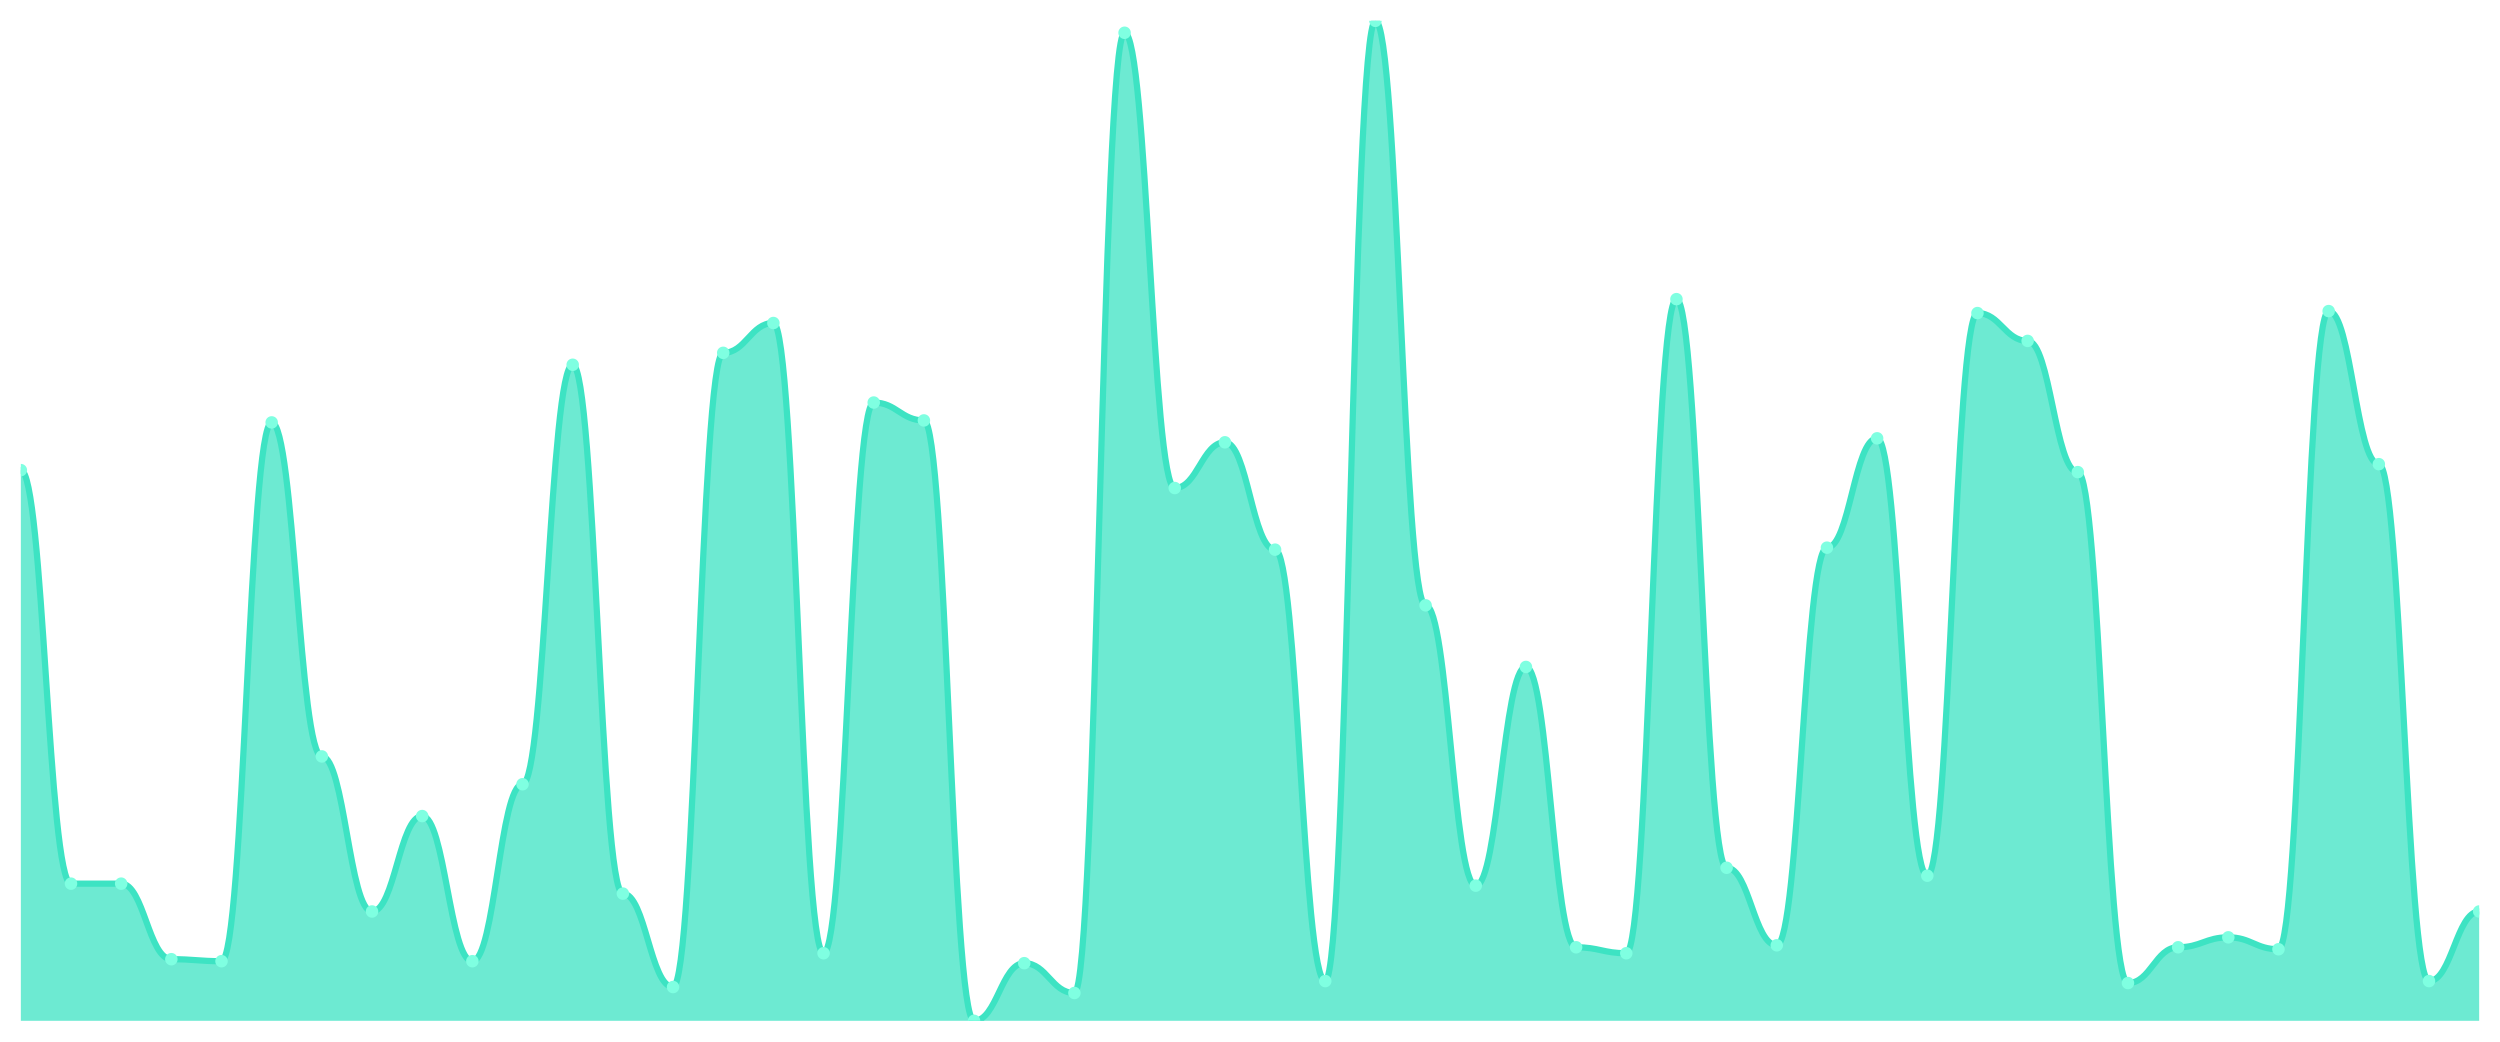
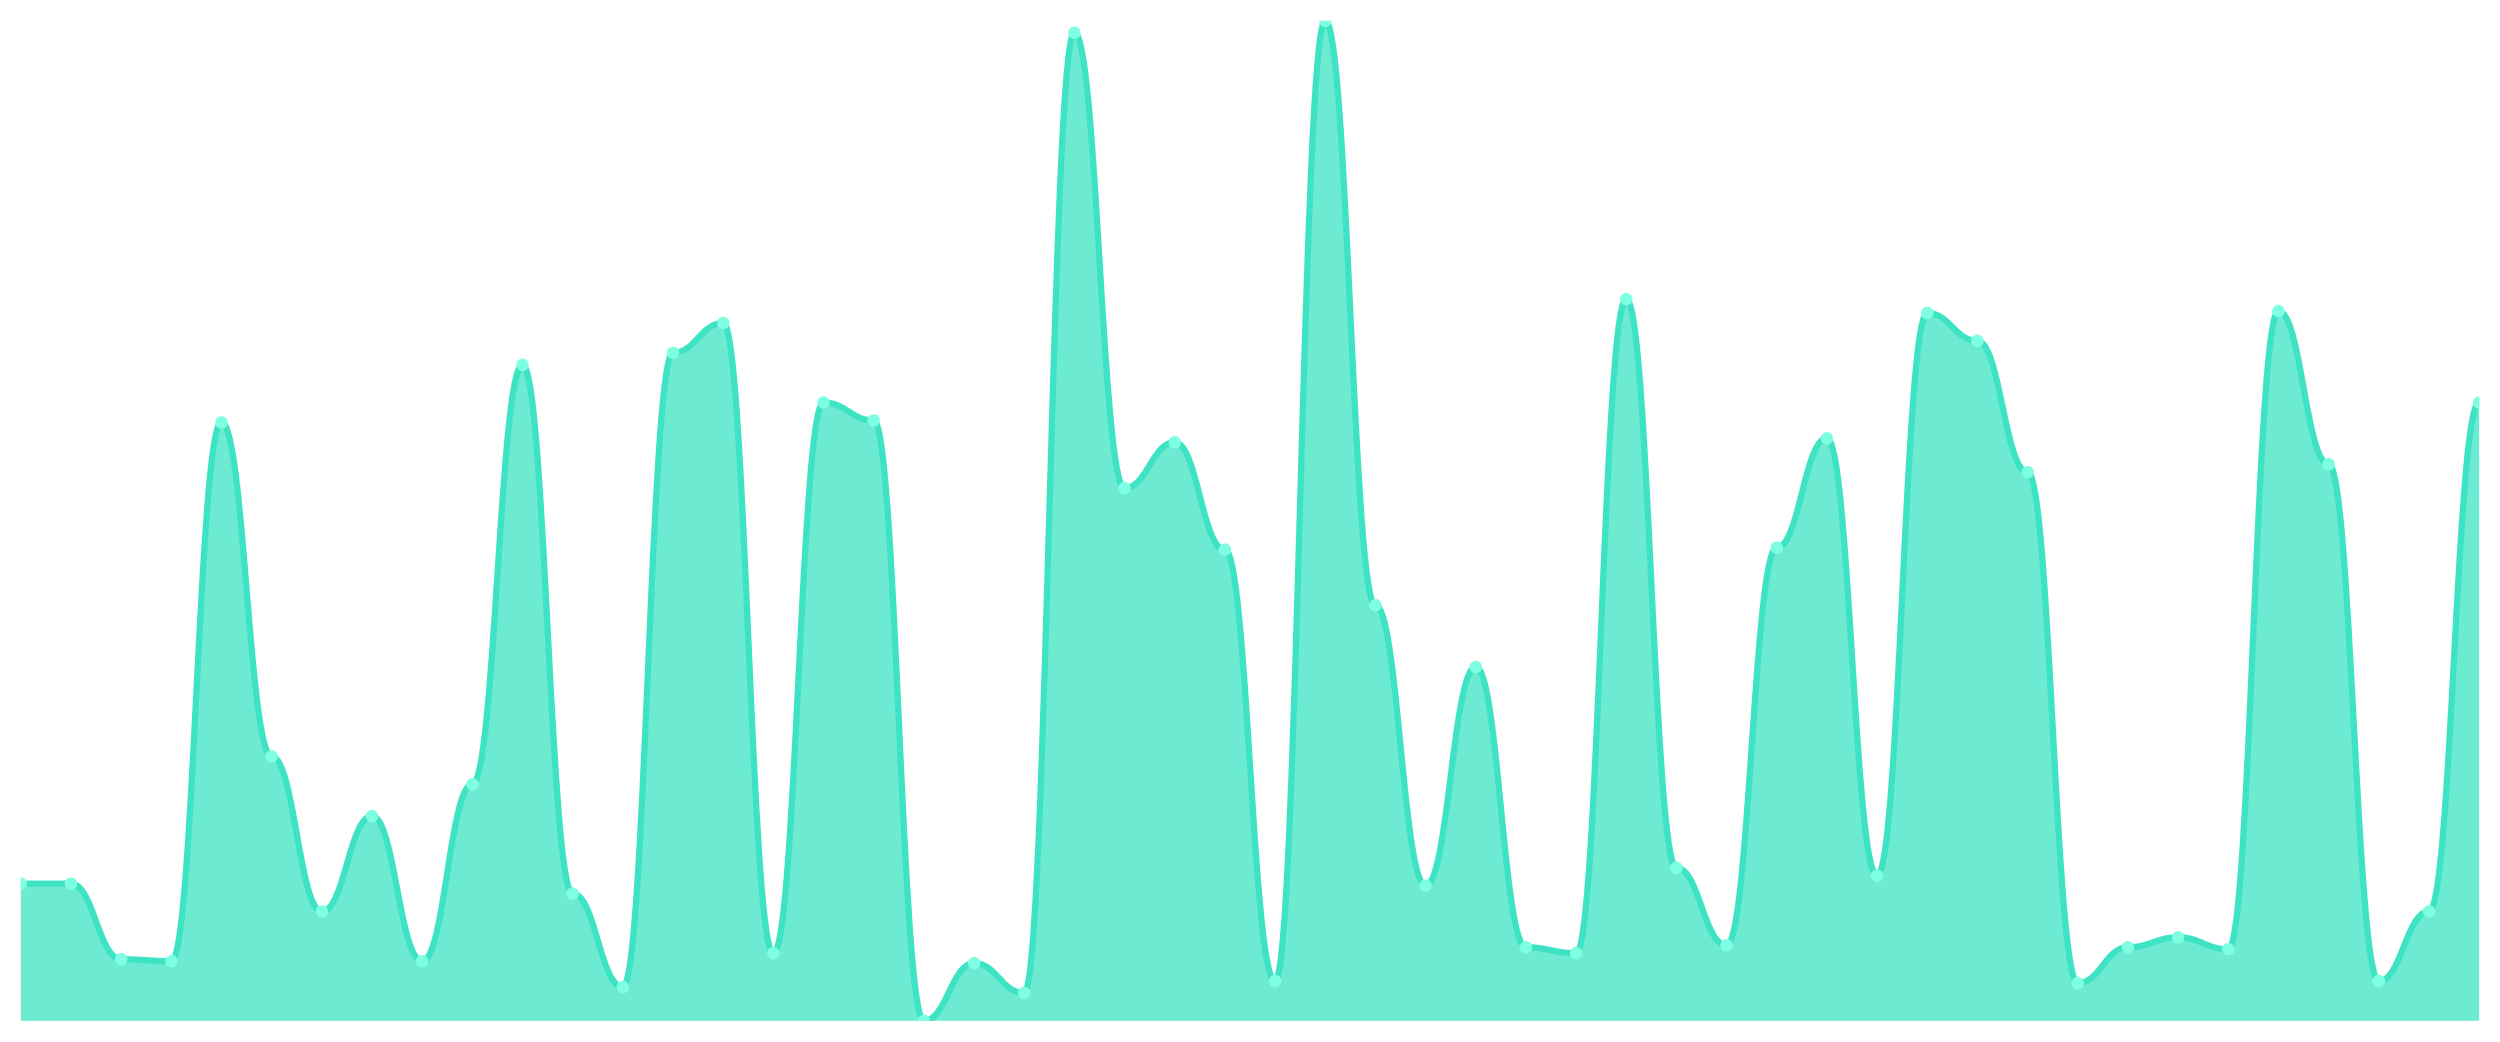
<svg xmlns="http://www.w3.org/2000/svg" viewBox="0 0 1200 500" width="1200" height="500">
  <defs>
    <clipPath id="c">
      <rect x="10" y="10" width="1180" height="480" />
    </clipPath>
  </defs>
  <rect width="1200" height="500" fill="none" />
  <g clip-path="url(#c)">
-     <path d="M 10,490 L 10,225.666 C 20.837,225.666 23.245,424.155 34.082,424.155 C 44.918,424.155 47.327,424.155 58.163,424.155 C 69,424.155 71.408,460.417 82.245,460.417 C 93.082,460.417 95.49,461.372 106.327,461.372 C 117.163,461.372 119.571,202.763 130.408,202.763 C 141.245,202.763 143.653,363.082 154.49,363.082 C 165.327,363.082 167.735,437.515 178.571,437.515 C 189.408,437.515 191.816,391.71 202.653,391.71 C 213.49,391.71 215.898,461.372 226.735,461.372 C 237.571,461.372 239.98,376.441 250.816,376.441 C 261.653,376.441 264.061,175.089 274.898,175.089 C 285.735,175.089 288.143,428.926 298.98,428.926 C 309.816,428.926 312.224,473.777 323.061,473.777 C 333.898,473.777 336.306,169.364 347.143,169.364 C 357.98,169.364 360.388,155.05 371.224,155.05 C 382.061,155.05 384.469,457.555 395.306,457.555 C 406.143,457.555 408.551,193.221 419.388,193.221 C 430.224,193.221 432.633,201.809 443.469,201.809 C 454.306,201.809 456.714,490 467.551,490 C 478.388,490 480.796,462.326 491.633,462.326 C 502.469,462.326 504.878,476.64 515.714,476.64 C 526.551,476.64 528.959,15.726 539.796,15.726 C 550.633,15.726 553.041,234.254 563.878,234.254 C 574.714,234.254 577.122,212.306 587.959,212.306 C 598.796,212.306 601.204,263.837 612.041,263.837 C 622.878,263.837 625.286,470.915 636.122,470.915 C 646.959,470.915 649.367,10 660.204,10 C 671.041,10 673.449,290.557 684.286,290.557 C 695.122,290.557 697.531,425.109 708.367,425.109 C 719.204,425.109 721.612,320.139 732.449,320.139 C 743.286,320.139 745.694,454.692 756.531,454.692 C 767.367,454.692 769.776,457.555 780.612,457.555 C 791.449,457.555 793.857,143.598 804.694,143.598 C 815.531,143.598 817.939,416.521 828.776,416.521 C 839.612,416.521 842.02,453.738 852.857,453.738 C 863.694,453.738 866.102,262.883 876.939,262.883 C 887.776,262.883 890.184,210.398 901.02,210.398 C 911.857,210.398 914.265,420.338 925.102,420.338 C 935.939,420.338 938.347,150.278 949.184,150.278 C 960.02,150.278 962.429,163.638 973.265,163.638 C 984.102,163.638 986.51,226.62 997.347,226.62 C 1008.184,226.62 1010.592,471.869 1021.429,471.869 C 1032.265,471.869 1034.673,454.692 1045.51,454.692 C 1056.347,454.692 1058.755,449.92 1069.592,449.92 C 1080.429,449.92 1082.837,455.646 1093.673,455.646 C 1104.51,455.646 1106.918,149.324 1117.755,149.324 C 1128.592,149.324 1131,222.803 1141.837,222.803 C 1152.673,222.803 1155.082,470.915 1165.918,470.915 C 1176.755,470.915 1179.163,437.515 1190,437.515 L 1190,490 Z" fill="rgba(61,227,195,0.75)" />
-     <path d="M 10,225.666 C 20.837,225.666 23.245,424.155 34.082,424.155 C 44.918,424.155 47.327,424.155 58.163,424.155 C 69,424.155 71.408,460.417 82.245,460.417 C 93.082,460.417 95.49,461.372 106.327,461.372 C 117.163,461.372 119.571,202.763 130.408,202.763 C 141.245,202.763 143.653,363.082 154.49,363.082 C 165.327,363.082 167.735,437.515 178.571,437.515 C 189.408,437.515 191.816,391.71 202.653,391.71 C 213.49,391.71 215.898,461.372 226.735,461.372 C 237.571,461.372 239.98,376.441 250.816,376.441 C 261.653,376.441 264.061,175.089 274.898,175.089 C 285.735,175.089 288.143,428.926 298.98,428.926 C 309.816,428.926 312.224,473.777 323.061,473.777 C 333.898,473.777 336.306,169.364 347.143,169.364 C 357.98,169.364 360.388,155.05 371.224,155.05 C 382.061,155.05 384.469,457.555 395.306,457.555 C 406.143,457.555 408.551,193.221 419.388,193.221 C 430.224,193.221 432.633,201.809 443.469,201.809 C 454.306,201.809 456.714,490 467.551,490 C 478.388,490 480.796,462.326 491.633,462.326 C 502.469,462.326 504.878,476.64 515.714,476.64 C 526.551,476.64 528.959,15.726 539.796,15.726 C 550.633,15.726 553.041,234.254 563.878,234.254 C 574.714,234.254 577.122,212.306 587.959,212.306 C 598.796,212.306 601.204,263.837 612.041,263.837 C 622.878,263.837 625.286,470.915 636.122,470.915 C 646.959,470.915 649.367,10 660.204,10 C 671.041,10 673.449,290.557 684.286,290.557 C 695.122,290.557 697.531,425.109 708.367,425.109 C 719.204,425.109 721.612,320.139 732.449,320.139 C 743.286,320.139 745.694,454.692 756.531,454.692 C 767.367,454.692 769.776,457.555 780.612,457.555 C 791.449,457.555 793.857,143.598 804.694,143.598 C 815.531,143.598 817.939,416.521 828.776,416.521 C 839.612,416.521 842.02,453.738 852.857,453.738 C 863.694,453.738 866.102,262.883 876.939,262.883 C 887.776,262.883 890.184,210.398 901.02,210.398 C 911.857,210.398 914.265,420.338 925.102,420.338 C 935.939,420.338 938.347,150.278 949.184,150.278 C 960.02,150.278 962.429,163.638 973.265,163.638 C 984.102,163.638 986.51,226.62 997.347,226.62 C 1008.184,226.62 1010.592,471.869 1021.429,471.869 C 1032.265,471.869 1034.673,454.692 1045.51,454.692 C 1056.347,454.692 1058.755,449.92 1069.592,449.92 C 1080.429,449.92 1082.837,455.646 1093.673,455.646 C 1104.51,455.646 1106.918,149.324 1117.755,149.324 C 1128.592,149.324 1131,222.803 1141.837,222.803 C 1152.673,222.803 1155.082,470.915 1165.918,470.915 C 1176.755,470.915 1179.163,437.515 1190,437.515" fill="none" stroke="#3de3c3" stroke-width="3" stroke-linecap="round" stroke-linejoin="round" />
-     <circle cx="10" cy="225.666" r="3" fill="#7fffe1" />
+     <path d="M 10,490 L 10,424.155 C 20.837,424.155 23.245,424.155 34.082,424.155 C 44.918,424.155 47.327,460.417 58.163,460.417 C 69,460.417 71.408,461.372 82.245,461.372 C 93.082,461.372 95.49,202.763 106.327,202.763 C 117.163,202.763 119.571,363.082 130.408,363.082 C 141.245,363.082 143.653,437.515 154.49,437.515 C 165.327,437.515 167.735,391.71 178.571,391.71 C 189.408,391.71 191.816,461.372 202.653,461.372 C 213.49,461.372 215.898,376.441 226.735,376.441 C 237.571,376.441 239.98,175.089 250.816,175.089 C 261.653,175.089 264.061,428.926 274.898,428.926 C 285.735,428.926 288.143,473.777 298.98,473.777 C 309.816,473.777 312.224,169.364 323.061,169.364 C 333.898,169.364 336.306,155.05 347.143,155.05 C 357.98,155.05 360.388,457.555 371.224,457.555 C 382.061,457.555 384.469,193.221 395.306,193.221 C 406.143,193.221 408.551,201.809 419.388,201.809 C 430.224,201.809 432.633,490 443.469,490 C 454.306,490 456.714,462.326 467.551,462.326 C 478.388,462.326 480.796,476.64 491.633,476.64 C 502.469,476.64 504.878,15.726 515.714,15.726 C 526.551,15.726 528.959,234.254 539.796,234.254 C 550.633,234.254 553.041,212.306 563.878,212.306 C 574.714,212.306 577.122,263.837 587.959,263.837 C 598.796,263.837 601.204,470.915 612.041,470.915 C 622.878,470.915 625.286,10 636.122,10 C 646.959,10 649.367,290.557 660.204,290.557 C 671.041,290.557 673.449,425.109 684.286,425.109 C 695.122,425.109 697.531,320.139 708.367,320.139 C 719.204,320.139 721.612,454.692 732.449,454.692 C 743.286,454.692 745.694,457.555 756.531,457.555 C 767.367,457.555 769.776,143.598 780.612,143.598 C 791.449,143.598 793.857,416.521 804.694,416.521 C 815.531,416.521 817.939,453.738 828.776,453.738 C 839.612,453.738 842.02,262.883 852.857,262.883 C 863.694,262.883 866.102,210.398 876.939,210.398 C 887.776,210.398 890.184,420.338 901.02,420.338 C 911.857,420.338 914.265,150.278 925.102,150.278 C 935.939,150.278 938.347,163.638 949.184,163.638 C 960.02,163.638 962.429,226.62 973.265,226.62 C 984.102,226.62 986.51,471.869 997.347,471.869 C 1008.184,471.869 1010.592,454.692 1021.429,454.692 C 1032.265,454.692 1034.673,449.92 1045.51,449.92 C 1056.347,449.92 1058.755,455.646 1069.592,455.646 C 1080.429,455.646 1082.837,149.324 1093.673,149.324 C 1104.51,149.324 1106.918,222.803 1117.755,222.803 C 1128.592,222.803 1131,470.915 1141.837,470.915 C 1152.673,470.915 1155.082,437.515 1165.918,437.515 C 1176.755,437.515 1179.163,193.221 1190,193.221 L 1190,490 Z" fill="rgba(61,227,195,0.75)" />
+     <path d="M 10,424.155 C 20.837,424.155 23.245,424.155 34.082,424.155 C 44.918,424.155 47.327,460.417 58.163,460.417 C 69,460.417 71.408,461.372 82.245,461.372 C 93.082,461.372 95.49,202.763 106.327,202.763 C 117.163,202.763 119.571,363.082 130.408,363.082 C 141.245,363.082 143.653,437.515 154.49,437.515 C 165.327,437.515 167.735,391.71 178.571,391.71 C 189.408,391.71 191.816,461.372 202.653,461.372 C 213.49,461.372 215.898,376.441 226.735,376.441 C 237.571,376.441 239.98,175.089 250.816,175.089 C 261.653,175.089 264.061,428.926 274.898,428.926 C 285.735,428.926 288.143,473.777 298.98,473.777 C 309.816,473.777 312.224,169.364 323.061,169.364 C 333.898,169.364 336.306,155.05 347.143,155.05 C 357.98,155.05 360.388,457.555 371.224,457.555 C 382.061,457.555 384.469,193.221 395.306,193.221 C 406.143,193.221 408.551,201.809 419.388,201.809 C 430.224,201.809 432.633,490 443.469,490 C 454.306,490 456.714,462.326 467.551,462.326 C 478.388,462.326 480.796,476.64 491.633,476.64 C 502.469,476.64 504.878,15.726 515.714,15.726 C 526.551,15.726 528.959,234.254 539.796,234.254 C 550.633,234.254 553.041,212.306 563.878,212.306 C 574.714,212.306 577.122,263.837 587.959,263.837 C 598.796,263.837 601.204,470.915 612.041,470.915 C 622.878,470.915 625.286,10 636.122,10 C 646.959,10 649.367,290.557 660.204,290.557 C 671.041,290.557 673.449,425.109 684.286,425.109 C 695.122,425.109 697.531,320.139 708.367,320.139 C 719.204,320.139 721.612,454.692 732.449,454.692 C 743.286,454.692 745.694,457.555 756.531,457.555 C 767.367,457.555 769.776,143.598 780.612,143.598 C 791.449,143.598 793.857,416.521 804.694,416.521 C 815.531,416.521 817.939,453.738 828.776,453.738 C 839.612,453.738 842.02,262.883 852.857,262.883 C 863.694,262.883 866.102,210.398 876.939,210.398 C 887.776,210.398 890.184,420.338 901.02,420.338 C 911.857,420.338 914.265,150.278 925.102,150.278 C 935.939,150.278 938.347,163.638 949.184,163.638 C 960.02,163.638 962.429,226.62 973.265,226.62 C 984.102,226.62 986.51,471.869 997.347,471.869 C 1008.184,471.869 1010.592,454.692 1021.429,454.692 C 1032.265,454.692 1034.673,449.92 1045.51,449.92 C 1056.347,449.92 1058.755,455.646 1069.592,455.646 C 1080.429,455.646 1082.837,149.324 1093.673,149.324 C 1104.51,149.324 1106.918,222.803 1117.755,222.803 C 1128.592,222.803 1131,470.915 1141.837,470.915 C 1152.673,470.915 1155.082,437.515 1165.918,437.515 C 1176.755,437.515 1179.163,193.221 1190,193.221" fill="none" stroke="#3de3c3" stroke-width="3" stroke-linecap="round" stroke-linejoin="round" />
+     <circle cx="10" cy="424.155" r="3" fill="#7fffe1" />
    <circle cx="34.082" cy="424.155" r="3" fill="#7fffe1" />
-     <circle cx="58.163" cy="424.155" r="3" fill="#7fffe1" />
-     <circle cx="82.245" cy="460.417" r="3" fill="#7fffe1" />
-     <circle cx="106.327" cy="461.372" r="3" fill="#7fffe1" />
-     <circle cx="130.408" cy="202.763" r="3" fill="#7fffe1" />
-     <circle cx="154.49" cy="363.082" r="3" fill="#7fffe1" />
-     <circle cx="178.571" cy="437.515" r="3" fill="#7fffe1" />
-     <circle cx="202.653" cy="391.71" r="3" fill="#7fffe1" />
-     <circle cx="226.735" cy="461.372" r="3" fill="#7fffe1" />
-     <circle cx="250.816" cy="376.441" r="3" fill="#7fffe1" />
-     <circle cx="274.898" cy="175.089" r="3" fill="#7fffe1" />
-     <circle cx="298.98" cy="428.926" r="3" fill="#7fffe1" />
-     <circle cx="323.061" cy="473.777" r="3" fill="#7fffe1" />
-     <circle cx="347.143" cy="169.364" r="3" fill="#7fffe1" />
-     <circle cx="371.224" cy="155.05" r="3" fill="#7fffe1" />
-     <circle cx="395.306" cy="457.555" r="3" fill="#7fffe1" />
-     <circle cx="419.388" cy="193.221" r="3" fill="#7fffe1" />
-     <circle cx="443.469" cy="201.809" r="3" fill="#7fffe1" />
-     <circle cx="467.551" cy="490" r="3" fill="#7fffe1" />
-     <circle cx="491.633" cy="462.326" r="3" fill="#7fffe1" />
-     <circle cx="515.714" cy="476.64" r="3" fill="#7fffe1" />
-     <circle cx="539.796" cy="15.726" r="3" fill="#7fffe1" />
-     <circle cx="563.878" cy="234.254" r="3" fill="#7fffe1" />
-     <circle cx="587.959" cy="212.306" r="3" fill="#7fffe1" />
-     <circle cx="612.041" cy="263.837" r="3" fill="#7fffe1" />
-     <circle cx="636.122" cy="470.915" r="3" fill="#7fffe1" />
-     <circle cx="660.204" cy="10" r="3" fill="#7fffe1" />
-     <circle cx="684.286" cy="290.557" r="3" fill="#7fffe1" />
-     <circle cx="708.367" cy="425.109" r="3" fill="#7fffe1" />
-     <circle cx="732.449" cy="320.139" r="3" fill="#7fffe1" />
-     <circle cx="756.531" cy="454.692" r="3" fill="#7fffe1" />
-     <circle cx="780.612" cy="457.555" r="3" fill="#7fffe1" />
-     <circle cx="804.694" cy="143.598" r="3" fill="#7fffe1" />
-     <circle cx="828.776" cy="416.521" r="3" fill="#7fffe1" />
-     <circle cx="852.857" cy="453.738" r="3" fill="#7fffe1" />
-     <circle cx="876.939" cy="262.883" r="3" fill="#7fffe1" />
-     <circle cx="901.02" cy="210.398" r="3" fill="#7fffe1" />
-     <circle cx="925.102" cy="420.338" r="3" fill="#7fffe1" />
-     <circle cx="949.184" cy="150.278" r="3" fill="#7fffe1" />
-     <circle cx="973.265" cy="163.638" r="3" fill="#7fffe1" />
-     <circle cx="997.347" cy="226.62" r="3" fill="#7fffe1" />
-     <circle cx="1021.429" cy="471.869" r="3" fill="#7fffe1" />
-     <circle cx="1045.51" cy="454.692" r="3" fill="#7fffe1" />
-     <circle cx="1069.592" cy="449.92" r="3" fill="#7fffe1" />
-     <circle cx="1093.673" cy="455.646" r="3" fill="#7fffe1" />
-     <circle cx="1117.755" cy="149.324" r="3" fill="#7fffe1" />
-     <circle cx="1141.837" cy="222.803" r="3" fill="#7fffe1" />
-     <circle cx="1165.918" cy="470.915" r="3" fill="#7fffe1" />
-     <circle cx="1190" cy="437.515" r="3" fill="#7fffe1" />
+     <circle cx="58.163" cy="460.417" r="3" fill="#7fffe1" />
+     <circle cx="82.245" cy="461.372" r="3" fill="#7fffe1" />
+     <circle cx="106.327" cy="202.763" r="3" fill="#7fffe1" />
+     <circle cx="130.408" cy="363.082" r="3" fill="#7fffe1" />
+     <circle cx="154.49" cy="437.515" r="3" fill="#7fffe1" />
+     <circle cx="178.571" cy="391.71" r="3" fill="#7fffe1" />
+     <circle cx="202.653" cy="461.372" r="3" fill="#7fffe1" />
+     <circle cx="226.735" cy="376.441" r="3" fill="#7fffe1" />
+     <circle cx="250.816" cy="175.089" r="3" fill="#7fffe1" />
+     <circle cx="274.898" cy="428.926" r="3" fill="#7fffe1" />
+     <circle cx="298.98" cy="473.777" r="3" fill="#7fffe1" />
+     <circle cx="323.061" cy="169.364" r="3" fill="#7fffe1" />
+     <circle cx="347.143" cy="155.05" r="3" fill="#7fffe1" />
+     <circle cx="371.224" cy="457.555" r="3" fill="#7fffe1" />
+     <circle cx="395.306" cy="193.221" r="3" fill="#7fffe1" />
+     <circle cx="419.388" cy="201.809" r="3" fill="#7fffe1" />
+     <circle cx="443.469" cy="490" r="3" fill="#7fffe1" />
+     <circle cx="467.551" cy="462.326" r="3" fill="#7fffe1" />
+     <circle cx="491.633" cy="476.64" r="3" fill="#7fffe1" />
+     <circle cx="515.714" cy="15.726" r="3" fill="#7fffe1" />
+     <circle cx="539.796" cy="234.254" r="3" fill="#7fffe1" />
+     <circle cx="563.878" cy="212.306" r="3" fill="#7fffe1" />
+     <circle cx="587.959" cy="263.837" r="3" fill="#7fffe1" />
+     <circle cx="612.041" cy="470.915" r="3" fill="#7fffe1" />
+     <circle cx="636.122" cy="10" r="3" fill="#7fffe1" />
+     <circle cx="660.204" cy="290.557" r="3" fill="#7fffe1" />
+     <circle cx="684.286" cy="425.109" r="3" fill="#7fffe1" />
+     <circle cx="708.367" cy="320.139" r="3" fill="#7fffe1" />
+     <circle cx="732.449" cy="454.692" r="3" fill="#7fffe1" />
+     <circle cx="756.531" cy="457.555" r="3" fill="#7fffe1" />
+     <circle cx="780.612" cy="143.598" r="3" fill="#7fffe1" />
+     <circle cx="804.694" cy="416.521" r="3" fill="#7fffe1" />
+     <circle cx="828.776" cy="453.738" r="3" fill="#7fffe1" />
+     <circle cx="852.857" cy="262.883" r="3" fill="#7fffe1" />
+     <circle cx="876.939" cy="210.398" r="3" fill="#7fffe1" />
+     <circle cx="901.02" cy="420.338" r="3" fill="#7fffe1" />
+     <circle cx="925.102" cy="150.278" r="3" fill="#7fffe1" />
+     <circle cx="949.184" cy="163.638" r="3" fill="#7fffe1" />
+     <circle cx="973.265" cy="226.62" r="3" fill="#7fffe1" />
+     <circle cx="997.347" cy="471.869" r="3" fill="#7fffe1" />
+     <circle cx="1021.429" cy="454.692" r="3" fill="#7fffe1" />
+     <circle cx="1045.51" cy="449.92" r="3" fill="#7fffe1" />
+     <circle cx="1069.592" cy="455.646" r="3" fill="#7fffe1" />
+     <circle cx="1093.673" cy="149.324" r="3" fill="#7fffe1" />
+     <circle cx="1117.755" cy="222.803" r="3" fill="#7fffe1" />
+     <circle cx="1141.837" cy="470.915" r="3" fill="#7fffe1" />
+     <circle cx="1165.918" cy="437.515" r="3" fill="#7fffe1" />
+     <circle cx="1190" cy="193.221" r="3" fill="#7fffe1" />
  </g>
</svg>
